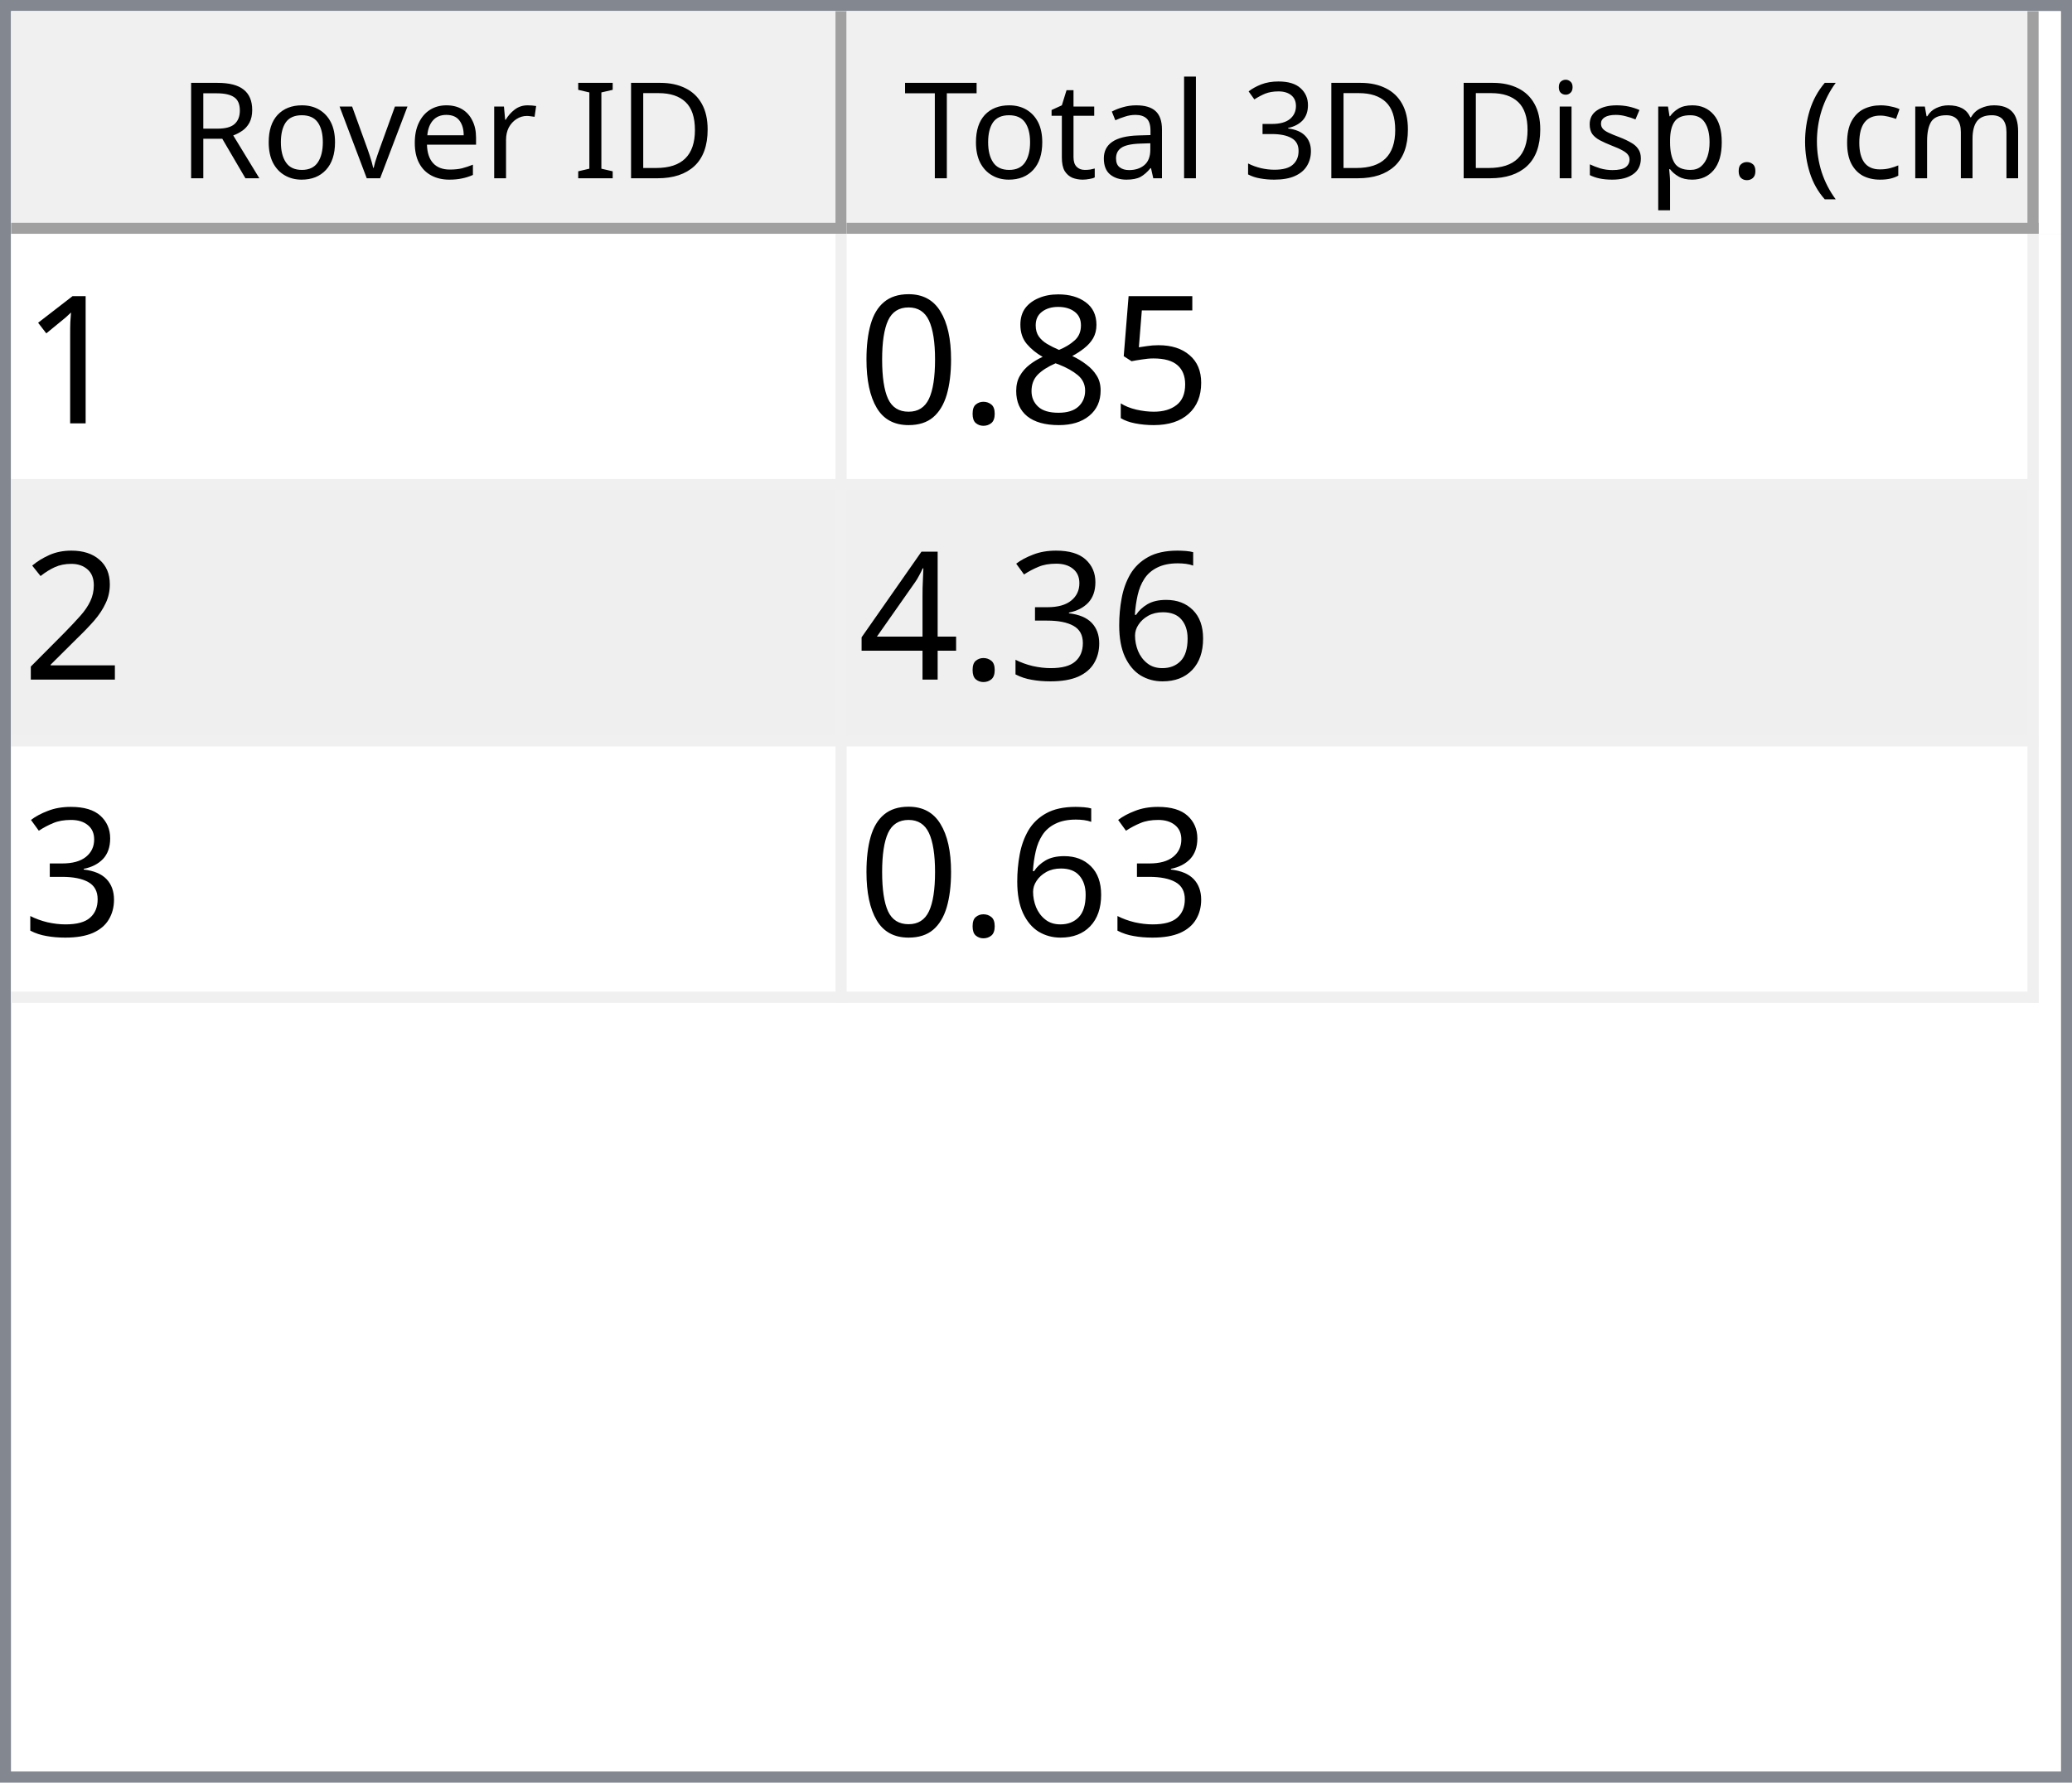
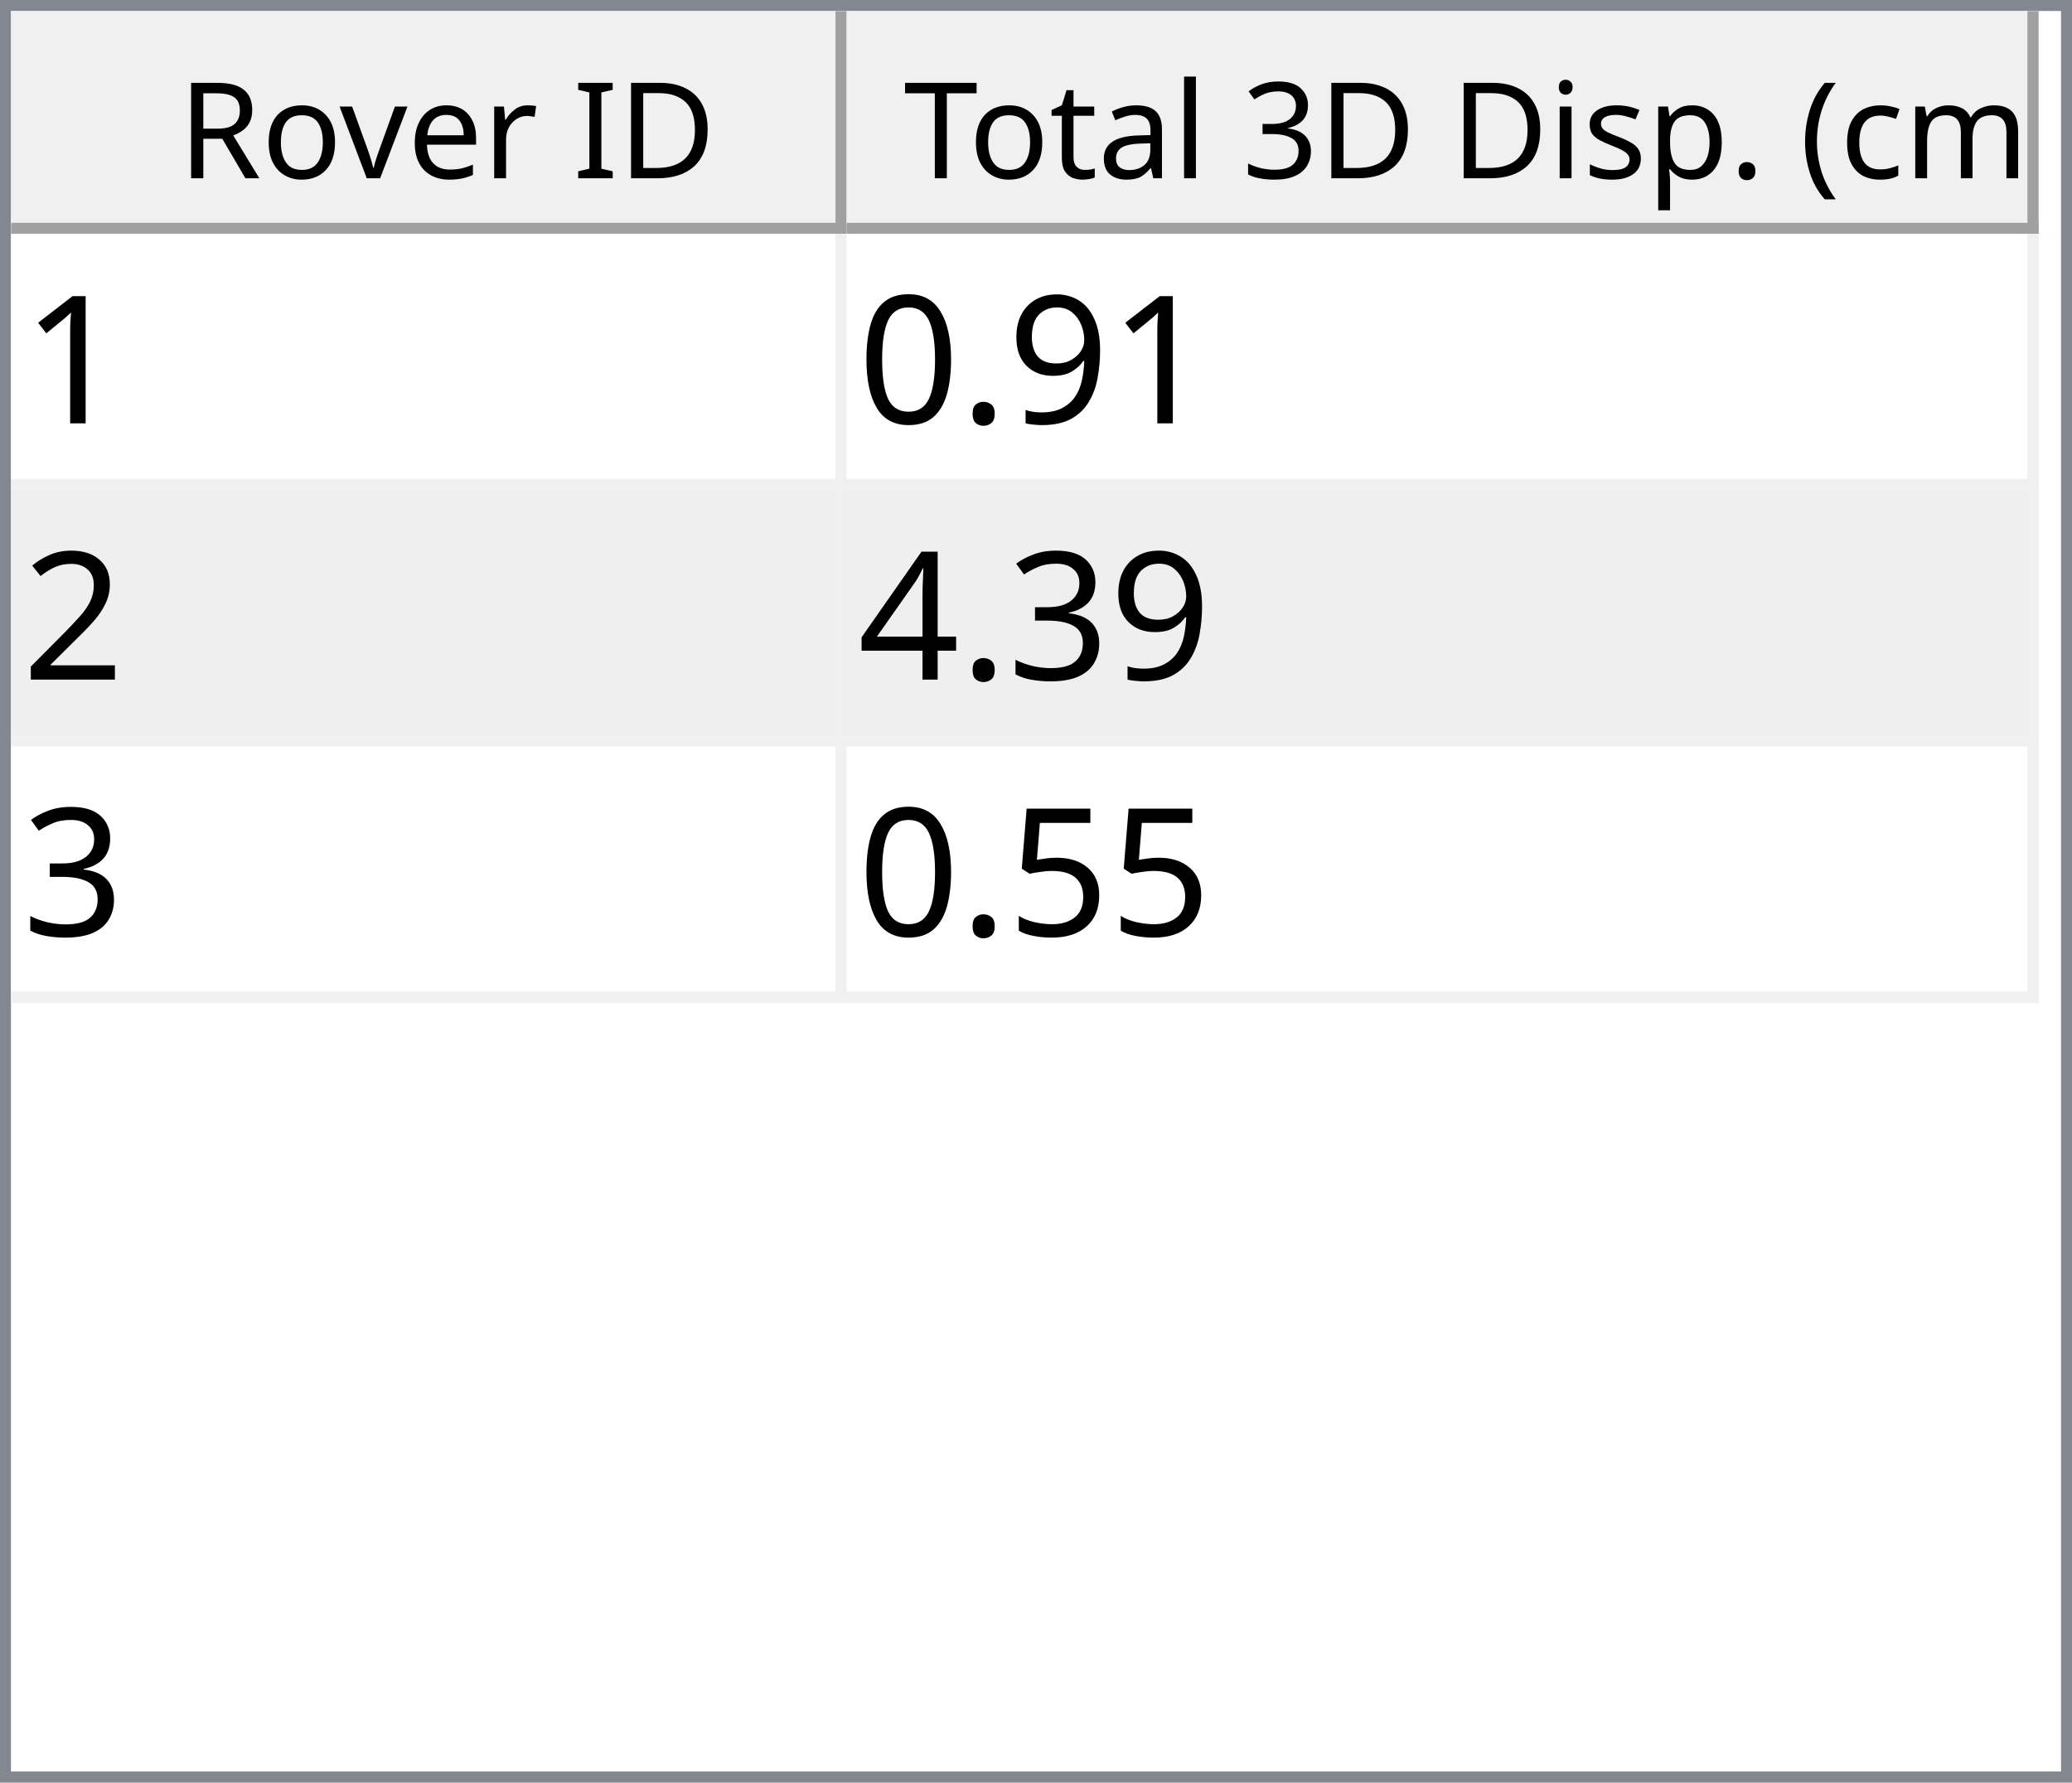
<svg xmlns="http://www.w3.org/2000/svg" style="fill-opacity:1; color-rendering:auto; color-interpolation:auto; text-rendering:auto; stroke:black; stroke-linecap:square; stroke-miterlimit:10; shape-rendering:auto; stroke-opacity:1; fill:black; stroke-dasharray:none; font-weight:normal; stroke-width:1; font-family:'Dialog'; font-style:normal; stroke-linejoin:miter; font-size:12px; stroke-dashoffset:0; image-rendering:auto;" width="186" height="160">
  <defs id="genericDefs" />
  <g>
    <defs id="defs1">
      <clipPath clipPathUnits="userSpaceOnUse" id="clipPath1">
        <path d="M0 0 L186 0 L186 160 L0 160 L0 0 Z" />
      </clipPath>
      <clipPath clipPathUnits="userSpaceOnUse" id="clipPath2">
        <path d="M0 0 L0 160 L186 160 L186 0 Z" />
      </clipPath>
      <clipPath clipPathUnits="userSpaceOnUse" id="clipPath3">
        <path d="M0 0 L0 20 L184 20 L184 0 Z" />
      </clipPath>
      <clipPath clipPathUnits="userSpaceOnUse" id="clipPath4">
        <path d="M0 0 L0 20 L75 20 L75 0 Z" />
      </clipPath>
      <clipPath clipPathUnits="userSpaceOnUse" id="clipPath5">
        <path d="M1 1 L1 19 L74 19 L74 1 Z" />
      </clipPath>
      <clipPath clipPathUnits="userSpaceOnUse" id="clipPath6">
        <path d="M0 0 L0 18 L73 18 L73 0 Z" />
      </clipPath>
      <clipPath clipPathUnits="userSpaceOnUse" id="clipPath7">
        <path d="M-0.5 -0.5 L-0.5 19.5 L74.5 19.5 L74.5 -0.5 Z" />
      </clipPath>
      <clipPath clipPathUnits="userSpaceOnUse" id="clipPath8">
        <path d="M0 0 L0 20 L107 20 L107 0 Z" />
      </clipPath>
      <clipPath clipPathUnits="userSpaceOnUse" id="clipPath9">
        <path d="M1 1 L1 19 L106 19 L106 1 Z" />
      </clipPath>
      <clipPath clipPathUnits="userSpaceOnUse" id="clipPath10">
        <path d="M0 0 L0 18 L105 18 L105 0 Z" />
      </clipPath>
      <clipPath clipPathUnits="userSpaceOnUse" id="clipPath11">
        <path d="M-0.5 -0.5 L-0.5 19.5 L106.5 19.5 L106.5 -0.5 Z" />
      </clipPath>
      <clipPath clipPathUnits="userSpaceOnUse" id="clipPath12">
        <path d="M0 0 L0 138 L184 138 L184 0 Z" />
      </clipPath>
      <clipPath clipPathUnits="userSpaceOnUse" id="clipPath13">
        <path d="M0 0 L0 69 L182 69 L182 0 Z" />
      </clipPath>
      <clipPath clipPathUnits="userSpaceOnUse" id="clipPath14">
        <path d="M-0.5 -0.5 L-0.5 68.5 L181.5 68.5 L181.5 -0.5 Z" />
      </clipPath>
      <clipPath clipPathUnits="userSpaceOnUse" id="clipPath15">
        <path d="M0 0 L0 22 L74 22 L74 0 Z" />
      </clipPath>
      <clipPath clipPathUnits="userSpaceOnUse" id="clipPath16">
        <path d="M0 0 L0 22 L106 22 L106 0 Z" />
      </clipPath>
      <font horiz-adv-x="64.551" id="font1">
        <font-face ascent="107.91" descent="25.098" units-per-em="100" style="font-style:normal; font-family:Segoe UI; font-weight:normal;" />
        <missing-glyph horiz-adv-x="64.551" d="M8.109 0 L8.109 68.266 L56.453 68.266 L56.453 0 L8.109 0 ZM15.328 7.234 L49.219 7.234 L49.219 61.031 L15.328 61.031 L15.328 7.234 Z" />
        <glyph unicode="D" horiz-adv-x="70.117" d="M9.188 0 L9.188 70.016 L28.516 70.016 Q65.531 70.016 65.531 35.891 Q65.531 19.672 55.25 9.836 Q44.969 0 27.734 0 L9.188 0 ZM17.391 62.594 L17.391 7.422 L27.828 7.422 Q41.609 7.422 49.273 14.797 Q56.938 22.172 56.938 35.688 Q56.938 62.594 28.328 62.594 L17.391 62.594 Z" />
        <glyph unicode="I" horiz-adv-x="26.611" d="M17.391 0 L9.188 0 L9.188 70.016 L17.391 70.016 L17.391 0 Z" />
        <glyph unicode=" " horiz-adv-x="27.393" d="" />
        <glyph unicode="r" horiz-adv-x="34.766" d="M34.188 41.891 Q32.078 43.5 28.125 43.5 Q23 43.5 19.555 38.672 Q16.109 33.844 16.109 25.484 L16.109 0 L8.109 0 L8.109 50 L16.109 50 L16.109 39.703 L16.312 39.703 Q18.016 44.969 21.531 47.922 Q25.047 50.875 29.391 50.875 Q32.516 50.875 34.188 50.203 L34.188 41.891 Z" />
        <glyph unicode="e" horiz-adv-x="52.295" d="M48.297 23 L12.984 23 Q13.188 14.656 17.484 10.109 Q21.781 5.562 29.297 5.562 Q37.75 5.562 44.828 11.141 L44.828 3.609 Q38.234 -1.172 27.391 -1.172 Q16.797 -1.172 10.742 5.641 Q4.688 12.453 4.688 24.812 Q4.688 36.469 11.305 43.82 Q17.922 51.172 27.734 51.172 Q37.547 51.172 42.922 44.828 Q48.297 38.484 48.297 27.203 L48.297 23 ZM40.094 29.781 Q40.047 36.719 36.75 40.578 Q33.453 44.438 27.594 44.438 Q21.922 44.438 17.969 40.383 Q14.016 36.328 13.094 29.781 L40.094 29.781 Z" />
        <glyph unicode="v" horiz-adv-x="47.9" d="M47.406 50 L27.484 0 L19.625 0 L0.688 50 L9.469 50 L22.172 13.672 Q23.578 9.672 23.922 6.688 L24.125 6.688 Q24.609 10.453 25.688 13.484 L38.969 50 L47.406 50 Z" />
        <glyph unicode="o" horiz-adv-x="58.594" d="M29 -1.172 Q17.922 -1.172 11.305 5.836 Q4.688 12.844 4.688 24.422 Q4.688 37.016 11.57 44.094 Q18.453 51.172 30.172 51.172 Q41.359 51.172 47.633 44.289 Q53.906 37.406 53.906 25.203 Q53.906 13.234 47.141 6.031 Q40.375 -1.172 29 -1.172 ZM29.594 44.438 Q21.875 44.438 17.383 39.188 Q12.891 33.938 12.891 24.703 Q12.891 15.828 17.43 10.695 Q21.969 5.562 29.594 5.562 Q37.359 5.562 41.531 10.594 Q45.703 15.625 45.703 24.906 Q45.703 34.281 41.531 39.359 Q37.359 44.438 29.594 44.438 Z" />
        <glyph unicode="R" horiz-adv-x="59.814" d="M59.375 0 L49.609 0 L37.891 19.625 Q36.281 22.359 34.766 24.289 Q33.25 26.219 31.664 27.438 Q30.078 28.656 28.25 29.219 Q26.422 29.781 24.125 29.781 L17.391 29.781 L17.391 0 L9.188 0 L9.188 70.016 L30.078 70.016 Q34.672 70.016 38.555 68.867 Q42.438 67.719 45.289 65.375 Q48.141 63.031 49.758 59.547 Q51.375 56.062 51.375 51.375 Q51.375 47.703 50.273 44.656 Q49.172 41.609 47.148 39.211 Q45.125 36.812 42.266 35.133 Q39.406 33.453 35.844 32.516 L35.844 32.328 Q37.594 31.547 38.891 30.547 Q40.188 29.547 41.359 28.18 Q42.531 26.812 43.68 25.078 Q44.828 23.344 46.234 21.047 L59.375 0 ZM17.391 62.594 L17.391 37.203 L28.516 37.203 Q31.594 37.203 34.203 38.133 Q36.812 39.062 38.719 40.797 Q40.625 42.531 41.703 45.047 Q42.781 47.562 42.781 50.688 Q42.781 56.297 39.141 59.445 Q35.5 62.594 28.609 62.594 L17.391 62.594 Z" />
        <glyph unicode=")" horiz-adv-x="30.176" d="M8.297 -15.922 L1.172 -15.922 Q16.406 2.344 16.406 26.812 Q16.406 51.469 1.078 70.016 L8.297 70.016 Q23.531 52.156 23.531 26.703 Q23.531 1.375 8.297 -15.922 Z" />
        <glyph unicode="m" horiz-adv-x="86.133" d="M79.109 0 L71.094 0 L71.094 28.719 Q71.094 37.016 68.531 40.727 Q65.969 44.438 59.906 44.438 Q54.781 44.438 51.195 39.75 Q47.609 35.062 47.609 28.516 L47.609 0 L39.594 0 L39.594 29.688 Q39.594 44.438 28.219 44.438 Q22.953 44.438 19.531 40.016 Q16.109 35.594 16.109 28.516 L16.109 0 L8.109 0 L8.109 50 L16.109 50 L16.109 42.094 L16.312 42.094 Q21.625 51.172 31.844 51.172 Q36.969 51.172 40.773 48.312 Q44.578 45.453 46 40.828 Q51.562 51.172 62.594 51.172 Q79.109 51.172 79.109 30.812 L79.109 0 Z" />
        <glyph unicode="c" horiz-adv-x="46.191" d="M42.188 2.297 Q36.422 -1.172 28.516 -1.172 Q17.828 -1.172 11.258 5.789 Q4.688 12.75 4.688 23.828 Q4.688 36.188 11.766 43.68 Q18.844 51.172 30.672 51.172 Q37.25 51.172 42.281 48.734 L42.281 40.531 Q36.719 44.438 30.375 44.438 Q22.703 44.438 17.797 38.945 Q12.891 33.453 12.891 24.516 Q12.891 15.719 17.508 10.641 Q22.125 5.562 29.891 5.562 Q36.422 5.562 42.188 9.906 L42.188 2.297 Z" />
        <glyph unicode="(" horiz-adv-x="30.176" d="M29.109 -15.922 L21.969 -15.922 Q6.844 1.375 6.844 26.703 Q6.844 52.156 21.969 70.016 L29.203 70.016 Q13.875 51.469 13.875 26.812 Q13.875 2.344 29.109 -15.922 Z" />
        <glyph unicode="." horiz-adv-x="21.68" d="M10.891 -1.078 Q8.641 -1.078 7.055 0.539 Q5.469 2.156 5.469 4.391 Q5.469 6.641 7.055 8.273 Q8.641 9.906 10.891 9.906 Q13.188 9.906 14.797 8.273 Q16.406 6.641 16.406 4.391 Q16.406 2.156 14.797 0.539 Q13.188 -1.078 10.891 -1.078 Z" />
        <glyph unicode="p" horiz-adv-x="58.789" d="M16.312 7.234 L16.109 7.234 L16.109 -23 L8.109 -23 L8.109 50 L16.109 50 L16.109 41.219 L16.312 41.219 Q22.219 51.172 33.594 51.172 Q43.266 51.172 48.688 44.461 Q54.109 37.75 54.109 26.469 Q54.109 13.922 48 6.375 Q41.891 -1.172 31.297 -1.172 Q21.578 -1.172 16.312 7.234 ZM16.109 27.391 L16.109 20.406 Q16.109 14.203 20.141 9.883 Q24.172 5.562 30.375 5.562 Q37.641 5.562 41.773 11.133 Q45.906 16.703 45.906 26.609 Q45.906 34.969 42.047 39.703 Q38.188 44.438 31.594 44.438 Q24.609 44.438 20.359 39.578 Q16.109 34.719 16.109 27.391 Z" />
        <glyph unicode="s" horiz-adv-x="42.432" d="M5.078 1.812 L5.078 10.406 Q11.625 5.562 19.484 5.562 Q30.031 5.562 30.031 12.594 Q30.031 14.594 29.125 15.992 Q28.219 17.391 26.68 18.461 Q25.141 19.531 23.07 20.383 Q21 21.234 18.609 22.172 Q15.281 23.484 12.766 24.828 Q10.25 26.172 8.57 27.859 Q6.891 29.547 6.031 31.695 Q5.172 33.844 5.172 36.719 Q5.172 40.234 6.789 42.945 Q8.406 45.656 11.086 47.484 Q13.766 49.312 17.211 50.242 Q20.656 51.172 24.312 51.172 Q30.812 51.172 35.938 48.922 L35.938 40.828 Q30.422 44.438 23.25 44.438 Q21 44.438 19.195 43.922 Q17.391 43.406 16.094 42.477 Q14.797 41.547 14.086 40.258 Q13.375 38.969 13.375 37.406 Q13.375 35.453 14.086 34.133 Q14.797 32.812 16.164 31.789 Q17.531 30.766 19.484 29.938 Q21.438 29.109 23.922 28.125 Q27.25 26.859 29.883 25.516 Q32.516 24.172 34.375 22.484 Q36.234 20.797 37.234 18.602 Q38.234 16.406 38.234 13.375 Q38.234 9.672 36.602 6.938 Q34.969 4.203 32.234 2.398 Q29.5 0.594 25.93 -0.289 Q22.359 -1.172 18.453 -1.172 Q10.75 -1.172 5.078 1.812 Z" />
        <glyph unicode="i" horiz-adv-x="24.219" d="M12.203 62.703 Q10.062 62.703 8.547 64.164 Q7.031 65.625 7.031 67.875 Q7.031 70.125 8.547 71.609 Q10.062 73.094 12.203 73.094 Q14.406 73.094 15.945 71.609 Q17.484 70.125 17.484 67.875 Q17.484 65.719 15.945 64.211 Q14.406 62.703 12.203 62.703 ZM16.109 0 L8.109 0 L8.109 50 L16.109 50 L16.109 0 Z" />
        <glyph unicode="3" horiz-adv-x="53.906" d="M46.531 19.828 Q46.531 15.094 44.75 11.211 Q42.969 7.328 39.719 4.57 Q36.469 1.812 31.93 0.297 Q27.391 -1.219 21.922 -1.219 Q11.922 -1.219 6 2.594 L6 11.188 Q13.094 5.609 22.219 5.609 Q25.875 5.609 28.828 6.539 Q31.781 7.469 33.906 9.227 Q36.031 10.984 37.18 13.477 Q38.328 15.969 38.328 19.094 Q38.328 32.812 18.797 32.812 L12.984 32.812 L12.984 39.594 L18.5 39.594 Q35.797 39.594 35.797 52.484 Q35.797 64.406 22.609 64.406 Q15.188 64.406 8.688 59.422 L8.688 67.188 Q15.375 71.188 24.609 71.188 Q29 71.188 32.57 69.969 Q36.141 68.75 38.68 66.555 Q41.219 64.359 42.609 61.281 Q44 58.203 44 54.5 Q44 40.672 30.031 36.719 L30.031 36.531 Q33.594 36.141 36.625 34.797 Q39.656 33.453 41.852 31.305 Q44.047 29.156 45.289 26.25 Q46.531 23.344 46.531 19.828 Z" />
        <glyph unicode="l" horiz-adv-x="24.219" d="M16.109 0 L8.109 0 L8.109 74.031 L16.109 74.031 L16.109 0 Z" />
        <glyph unicode="a" horiz-adv-x="50.879" d="M43.891 0 L35.891 0 L35.891 7.812 L35.688 7.812 Q30.469 -1.172 20.312 -1.172 Q12.844 -1.172 8.617 2.781 Q4.391 6.734 4.391 13.281 Q4.391 27.297 20.906 29.594 L35.891 31.688 Q35.891 44.438 25.594 44.438 Q16.547 44.438 9.281 38.281 L9.281 46.484 Q16.656 51.172 26.266 51.172 Q43.891 51.172 43.891 32.516 L43.891 0 ZM35.891 25.297 L23.828 23.641 Q18.266 22.859 15.43 20.875 Q12.594 18.891 12.594 13.875 Q12.594 10.203 15.211 7.883 Q17.828 5.562 22.172 5.562 Q28.125 5.562 32.008 9.742 Q35.891 13.922 35.891 20.312 L35.891 25.297 Z" />
        <glyph unicode="t" horiz-adv-x="33.887" d="M31.297 0.484 Q28.469 -1.078 23.828 -1.078 Q10.688 -1.078 10.688 13.578 L10.688 43.172 L2.094 43.172 L2.094 50 L10.688 50 L10.688 62.203 L18.703 64.797 L18.703 50 L31.297 50 L31.297 43.172 L18.703 43.172 L18.703 14.984 Q18.703 9.969 20.414 7.82 Q22.125 5.672 26.078 5.672 Q29.109 5.672 31.297 7.328 L31.297 0.484 Z" />
        <glyph unicode="T" horiz-adv-x="52.393" d="M50.594 62.594 L30.375 62.594 L30.375 0 L22.172 0 L22.172 62.594 L2 62.594 L2 70.016 L50.594 70.016 L50.594 62.594 Z" />
      </font>
      <font horiz-adv-x="75.0" id="font2">
        <font-face ascent="100.537" descent="21.973" units-per-em="100" style="font-style:normal; font-family:sans-serif; font-weight:normal;" />
        <missing-glyph horiz-adv-x="75.0" d="M12.5 0 L12.5 62.5 L62.5 62.5 L62.5 0 L12.5 0 ZM14.062 1.562 L60.938 1.562 L60.938 60.938 L14.062 60.938 L14.062 1.562 Z" />
        <glyph unicode="1" horiz-adv-x="55.615" d="M37.25 0 L28.469 0 L28.469 56 Q25.297 52.984 20.141 49.953 Q14.984 46.922 10.891 45.406 L10.891 53.906 Q18.266 57.375 23.781 62.305 Q29.297 67.234 31.594 71.875 L37.25 71.875 L37.25 0 Z" />
-         <glyph unicode="5" horiz-adv-x="55.615" d="M4.156 18.75 L13.375 19.531 Q14.406 12.797 18.141 9.398 Q21.875 6 27.156 6 Q33.5 6 37.891 10.789 Q42.281 15.578 42.281 23.484 Q42.281 31 38.062 35.352 Q33.844 39.703 27 39.703 Q22.75 39.703 19.336 37.773 Q15.922 35.844 13.969 32.766 L5.719 33.844 L12.641 70.609 L48.25 70.609 L48.25 62.203 L19.672 62.203 L15.828 42.969 Q22.266 47.469 29.344 47.469 Q38.719 47.469 45.164 40.969 Q51.609 34.469 51.609 24.266 Q51.609 14.547 45.953 7.469 Q39.062 -1.219 27.156 -1.219 Q17.391 -1.219 11.211 4.25 Q5.031 9.719 4.156 18.75 Z" />
-         <glyph unicode="8" horiz-adv-x="55.615" d="M17.672 38.812 Q12.203 40.828 9.57 44.539 Q6.938 48.25 6.938 53.422 Q6.938 61.234 12.555 66.555 Q18.172 71.875 27.484 71.875 Q36.859 71.875 42.578 66.43 Q48.297 60.984 48.297 53.172 Q48.297 48.188 45.68 44.508 Q43.062 40.828 37.75 38.812 Q44.344 36.672 47.781 31.883 Q51.219 27.094 51.219 20.453 Q51.219 11.281 44.727 5.031 Q38.234 -1.219 27.641 -1.219 Q17.047 -1.219 10.547 5.055 Q4.047 11.328 4.047 20.703 Q4.047 27.688 7.594 32.398 Q11.141 37.109 17.672 38.812 ZM15.922 53.719 Q15.922 48.641 19.195 45.414 Q22.469 42.188 27.688 42.188 Q32.766 42.188 36.016 45.383 Q39.266 48.578 39.266 53.219 Q39.266 58.062 35.914 61.359 Q32.562 64.656 27.594 64.656 Q22.562 64.656 19.242 61.43 Q15.922 58.203 15.922 53.719 ZM13.094 20.656 Q13.094 16.891 14.875 13.375 Q16.656 9.859 20.172 7.93 Q23.688 6 27.734 6 Q34.031 6 38.133 10.055 Q42.234 14.109 42.234 20.359 Q42.234 26.703 38.016 30.859 Q33.797 35.016 27.438 35.016 Q21.234 35.016 17.164 30.914 Q13.094 26.812 13.094 20.656 Z" />
+         <glyph unicode="9" horiz-adv-x="55.615" d="M5.469 16.547 L13.922 17.328 Q14.984 11.375 18.016 8.688 Q21.047 6 25.781 6 Q29.828 6 32.883 7.859 Q35.938 9.719 37.891 12.82 Q39.844 15.922 41.164 21.195 Q42.484 26.469 42.484 31.938 Q42.484 32.516 42.438 33.688 Q39.797 29.5 35.234 26.883 Q30.672 24.266 25.344 24.266 Q16.453 24.266 10.305 30.711 Q4.156 37.156 4.156 47.703 Q4.156 58.594 10.578 65.234 Q17 71.875 26.656 71.875 Q33.641 71.875 39.43 68.117 Q45.219 64.359 48.219 57.398 Q51.219 50.438 51.219 37.25 Q51.219 23.531 48.242 15.406 Q45.266 7.281 39.383 3.031 Q33.5 -1.219 25.594 -1.219 Q17.188 -1.219 11.867 3.445 Q6.547 8.109 5.469 16.547 ZM41.453 48.141 Q41.453 55.719 37.43 60.156 Q33.406 64.594 27.734 64.594 Q21.875 64.594 17.531 59.812 Q13.188 55.031 13.188 47.406 Q13.188 40.578 17.312 36.305 Q21.438 32.031 27.484 32.031 Q33.594 32.031 37.523 36.305 Q41.453 40.578 41.453 48.141 Z" />
        <glyph unicode="." horiz-adv-x="27.783" d="M9.078 0 L9.078 10.016 L19.094 10.016 L19.094 0 L9.078 0 Z" />
        <glyph unicode="0" horiz-adv-x="55.615" d="M4.156 35.297 Q4.156 48 6.766 55.742 Q9.375 63.484 14.523 67.68 Q19.672 71.875 27.484 71.875 Q33.25 71.875 37.594 69.555 Q41.938 67.234 44.773 62.867 Q47.609 58.5 49.219 52.227 Q50.828 45.953 50.828 35.297 Q50.828 22.703 48.242 14.969 Q45.656 7.234 40.508 3.008 Q35.359 -1.219 27.484 -1.219 Q17.141 -1.219 11.234 6.203 Q4.156 15.141 4.156 35.297 ZM13.188 35.297 Q13.188 17.672 17.312 11.836 Q21.438 6 27.484 6 Q33.547 6 37.672 11.859 Q41.797 17.719 41.797 35.297 Q41.797 52.984 37.672 58.789 Q33.547 64.594 27.391 64.594 Q21.344 64.594 17.719 59.469 Q13.188 52.938 13.188 35.297 Z" />
        <glyph unicode="2" horiz-adv-x="55.615" d="M50.344 8.453 L50.344 0 L3.031 0 Q2.938 3.172 4.047 6.109 Q5.859 10.938 9.836 15.625 Q13.812 20.312 21.344 26.469 Q33.016 36.031 37.117 41.625 Q41.219 47.219 41.219 52.203 Q41.219 57.422 37.477 61.008 Q33.734 64.594 27.734 64.594 Q21.391 64.594 17.578 60.789 Q13.766 56.984 13.719 50.25 L4.688 51.172 Q5.609 61.281 11.664 66.578 Q17.719 71.875 27.938 71.875 Q38.234 71.875 44.242 66.164 Q50.25 60.453 50.25 52 Q50.25 47.703 48.492 43.555 Q46.734 39.406 42.656 34.812 Q38.578 30.219 29.109 22.219 Q21.188 15.578 18.945 13.211 Q16.703 10.844 15.234 8.453 L50.344 8.453 Z" />
-         <glyph unicode="6" horiz-adv-x="55.615" d="M49.75 54.047 L41.016 53.375 Q39.844 58.547 37.703 60.891 Q34.125 64.656 28.906 64.656 Q24.703 64.656 21.531 62.312 Q17.391 59.281 14.992 53.469 Q12.594 47.656 12.5 36.922 Q15.672 41.75 20.266 44.094 Q24.859 46.438 29.891 46.438 Q38.672 46.438 44.852 39.969 Q51.031 33.5 51.031 23.25 Q51.031 16.5 48.125 10.719 Q45.219 4.938 40.141 1.859 Q35.062 -1.219 28.609 -1.219 Q17.625 -1.219 10.695 6.859 Q3.766 14.938 3.766 33.5 Q3.766 54.25 11.422 63.672 Q18.109 71.875 29.438 71.875 Q37.891 71.875 43.289 67.141 Q48.688 62.406 49.75 54.047 ZM13.875 23.188 Q13.875 18.656 15.797 14.508 Q17.719 10.359 21.188 8.18 Q24.656 6 28.469 6 Q34.031 6 38.039 10.492 Q42.047 14.984 42.047 22.703 Q42.047 30.125 38.086 34.398 Q34.125 38.672 28.125 38.672 Q22.172 38.672 18.023 34.398 Q13.875 30.125 13.875 23.188 Z" />
        <glyph unicode="3" horiz-adv-x="55.615" d="M4.203 18.891 L12.984 20.062 Q14.5 12.594 18.141 9.297 Q21.781 6 27 6 Q33.203 6 37.477 10.297 Q41.75 14.594 41.75 20.953 Q41.75 27 37.797 30.93 Q33.844 34.859 27.734 34.859 Q25.25 34.859 21.531 33.891 L22.516 41.609 Q23.391 41.5 23.922 41.5 Q29.547 41.5 34.039 44.43 Q38.531 47.359 38.531 53.469 Q38.531 58.297 35.258 61.477 Q31.984 64.656 26.812 64.656 Q21.688 64.656 18.266 61.43 Q14.844 58.203 13.875 51.766 L5.078 53.328 Q6.688 62.156 12.398 67.016 Q18.109 71.875 26.609 71.875 Q32.469 71.875 37.398 69.359 Q42.328 66.844 44.945 62.5 Q47.562 58.156 47.562 53.266 Q47.562 48.641 45.07 44.828 Q42.578 41.016 37.703 38.766 Q44.047 37.312 47.562 32.695 Q51.078 28.078 51.078 21.141 Q51.078 11.766 44.242 5.25 Q37.406 -1.266 26.953 -1.266 Q17.531 -1.266 11.305 4.352 Q5.078 9.969 4.203 18.891 Z" />
        <glyph unicode="4" horiz-adv-x="55.615" d="M32.328 0 L32.328 17.141 L1.266 17.141 L1.266 25.203 L33.938 71.578 L41.109 71.578 L41.109 25.203 L50.781 25.203 L50.781 17.141 L41.109 17.141 L41.109 0 L32.328 0 ZM32.328 25.203 L32.328 57.469 L9.906 25.203 L32.328 25.203 Z" />
+         <glyph unicode="5" horiz-adv-x="55.615" d="M4.156 18.75 L13.375 19.531 Q14.406 12.797 18.141 9.398 Q21.875 6 27.156 6 Q33.5 6 37.891 10.789 Q42.281 15.578 42.281 23.484 Q42.281 31 38.062 35.352 Q33.844 39.703 27 39.703 Q22.75 39.703 19.336 37.773 Q15.922 35.844 13.969 32.766 L5.719 33.844 L12.641 70.609 L48.25 70.609 L48.25 62.203 L19.672 62.203 L15.828 42.969 Q22.266 47.469 29.344 47.469 Q38.719 47.469 45.164 40.969 Q51.609 34.469 51.609 24.266 Q51.609 14.547 45.953 7.469 Q39.062 -1.219 27.156 -1.219 Q17.391 -1.219 11.211 4.25 Q5.031 9.719 4.156 18.75 Z" />
      </font>
    </defs>
    <g style="fill:white; stroke:white;">
      <rect x="0" y="0" width="186" style="clip-path:url(#clipPath1); stroke:none;" height="160" />
    </g>
    <g style="fill:white; text-rendering:optimizeSpeed; color-rendering:optimizeSpeed; image-rendering:optimizeSpeed; shape-rendering:crispEdges; stroke:white; color-interpolation:sRGB;">
      <rect x="0" width="186" height="160" y="0" style="stroke:none;" />
      <path style="stroke:none;" d="M0 160 L186 160 L186 0 L0 0 Z" />
    </g>
    <g style="fill:rgb(240,240,240); font-family:'Segoe UI'; stroke:rgb(240,240,240);">
      <rect x="0" y="0" width="186" style="clip-path:url(#clipPath2); stroke:none;" height="160" />
    </g>
    <g style="fill:rgb(130,135,144); font-family:'Segoe UI'; stroke:rgb(130,135,144);">
      <path d="M0 0 L186 0 L186 160 L0 160 L0 0 ZM1 1 L185 1 L185 159 L1 159 L1 1 Z" style="fill-rule:evenodd; clip-path:url(#clipPath2); stroke:none;" />
    </g>
    <g style="fill:white; font-family:'Segoe UI'; stroke:white;" transform="translate(1,1)">
      <rect x="0" y="0" width="184" style="clip-path:url(#clipPath3); stroke:none;" height="20" />
    </g>
    <g style="fill:rgb(240,240,240); font-family:'Segoe UI'; stroke:rgb(240,240,240);" transform="translate(1,1)">
      <rect x="0" y="0" width="75" style="clip-path:url(#clipPath4); stroke:none;" height="20" />
    </g>
    <g style="font-family:'Segoe UI';" transform="translate(2,2)">
      <text x="14" xml:space="preserve" y="14" style="clip-path:url(#clipPath6); stroke:none;">Rover ID</text>
    </g>
    <g style="fill:rgb(160,160,160); font-family:'Segoe UI'; stroke:rgb(160,160,160); stroke-linejoin:bevel;" transform="translate(1.5,1.5)">
      <line x1="74" x2="74" y1="0" style="fill:none; clip-path:url(#clipPath7);" y2="19" />
    </g>
    <g style="fill:rgb(160,160,160); font-family:'Segoe UI'; stroke:rgb(160,160,160); stroke-linejoin:bevel;" transform="matrix(1,0,0,1,1,1) translate(0.5,0.5)">
      <line x1="0" x2="74" y1="19" style="fill:none; clip-path:url(#clipPath7);" y2="19" />
    </g>
    <g style="fill:rgb(240,240,240); font-family:'Segoe UI'; stroke:rgb(240,240,240);" transform="translate(76,1)">
      <rect x="0" y="0" width="107" style="clip-path:url(#clipPath8); stroke:none;" height="20" />
    </g>
    <g style="font-family:'Segoe UI';" transform="translate(77,2)">
      <text x="1" xml:space="preserve" y="14" style="clip-path:url(#clipPath10); stroke:none;"> Total 3D Disp. (cm)</text>
    </g>
    <g style="fill:rgb(160,160,160); font-family:'Segoe UI'; stroke:rgb(160,160,160); stroke-linejoin:bevel;" transform="translate(76.5,1.5)">
      <line x1="106" x2="106" y1="0" style="fill:none; clip-path:url(#clipPath11);" y2="19" />
    </g>
    <g style="fill:rgb(160,160,160); font-family:'Segoe UI'; stroke:rgb(160,160,160); stroke-linejoin:bevel;" transform="matrix(1,0,0,1,76,1) translate(0.5,0.5)">
      <line x1="0" x2="106" y1="19" style="fill:none; clip-path:url(#clipPath11);" y2="19" />
    </g>
    <g style="fill:white; font-family:'Segoe UI'; stroke:white;" transform="translate(1,21)">
      <rect x="0" y="0" width="184" style="clip-path:url(#clipPath12); stroke:none;" height="138" />
    </g>
    <g style="fill:rgb(240,240,240); font-size:16px; font-family:sans-serif; stroke:rgb(240,240,240);" transform="translate(1,21)">
      <rect x="0" y="0" width="182" style="clip-path:url(#clipPath13); stroke:none;" height="69" />
      <line transform="translate(0.5,0.5)" x1="0" x2="181" y1="22" style="clip-path:url(#clipPath14); fill:none; stroke-linejoin:bevel;" y2="22" />
    </g>
    <g transform="matrix(1,0,0,1,1,21) translate(0.5,0.5)" style="fill:rgb(240,240,240); font-size:16px; font-family:sans-serif; stroke:rgb(240,240,240); stroke-linejoin:bevel;">
      <line x1="0" x2="181" y1="45" style="fill:none; clip-path:url(#clipPath14);" y2="45" />
    </g>
    <g transform="matrix(1,0,0,1,1,21) translate(0.5,0.5)" style="fill:rgb(240,240,240); font-size:16px; font-family:sans-serif; stroke:rgb(240,240,240); stroke-linejoin:bevel;">
      <line x1="0" x2="181" y1="68" style="fill:none; clip-path:url(#clipPath14);" y2="68" />
    </g>
    <g transform="matrix(1,0,0,1,1,21) translate(0.5,0.5)" style="fill:rgb(240,240,240); font-size:16px; font-family:sans-serif; stroke:rgb(240,240,240); stroke-linejoin:bevel;">
      <line x1="74" x2="74" y1="0" style="fill:none; clip-path:url(#clipPath14);" y2="68" />
    </g>
    <g transform="matrix(1,0,0,1,1,21) translate(0.5,0.5)" style="fill:rgb(240,240,240); font-size:16px; font-family:sans-serif; stroke:rgb(240,240,240); stroke-linejoin:bevel;">
      <line x1="181" x2="181" y1="0" style="fill:none; clip-path:url(#clipPath14);" y2="68" />
    </g>
    <g style="fill:white; font-size:16px; font-family:sans-serif; stroke:white;" transform="matrix(1,0,0,1,1,21)">
      <rect x="0" y="0" width="74" style="clip-path:url(#clipPath15); stroke:none;" height="22" />
      <text x="1" y="17" style="fill:black; clip-path:url(#clipPath15); stroke:none;" xml:space="preserve">1</text>
    </g>
    <g style="fill:white; font-size:16px; font-family:sans-serif; stroke:white;" transform="matrix(1,0,0,1,1,21) translate(75,0)">
      <rect x="0" y="0" width="106" style="clip-path:url(#clipPath16); stroke:none;" height="22" />
-       <text x="1" y="17" style="fill:black; clip-path:url(#clipPath16); stroke:none;" xml:space="preserve">0.85</text>
+       <text x="1" y="17" style="fill:black; clip-path:url(#clipPath16); stroke:none;" xml:space="preserve">0.91</text>
    </g>
    <g style="fill:rgb(239,239,239); font-size:16px; font-family:sans-serif; stroke:rgb(239,239,239);" transform="matrix(1,0,0,1,1,21) translate(0,23)">
      <rect x="0" y="0" width="74" style="clip-path:url(#clipPath15); stroke:none;" height="22" />
      <text x="1" y="17" style="fill:black; clip-path:url(#clipPath15); stroke:none;" xml:space="preserve">2</text>
    </g>
    <g style="fill:rgb(239,239,239); font-size:16px; font-family:sans-serif; stroke:rgb(239,239,239);" transform="matrix(1,0,0,1,1,21) translate(75,23)">
      <rect x="0" y="0" width="106" style="clip-path:url(#clipPath16); stroke:none;" height="22" />
-       <text x="1" y="17" style="fill:black; clip-path:url(#clipPath16); stroke:none;" xml:space="preserve">4.36</text>
+       <text x="1" y="17" style="fill:black; clip-path:url(#clipPath16); stroke:none;" xml:space="preserve">4.39</text>
    </g>
    <g style="fill:white; font-size:16px; font-family:sans-serif; stroke:white;" transform="matrix(1,0,0,1,1,21) translate(0,46)">
      <rect x="0" y="0" width="74" style="clip-path:url(#clipPath15); stroke:none;" height="22" />
      <text x="1" y="17" style="fill:black; clip-path:url(#clipPath15); stroke:none;" xml:space="preserve">3</text>
    </g>
    <g style="fill:white; font-size:16px; font-family:sans-serif; stroke:white;" transform="matrix(1,0,0,1,1,21) translate(75,46)">
      <rect x="0" y="0" width="106" style="clip-path:url(#clipPath16); stroke:none;" height="22" />
-       <text x="1" y="17" style="fill:black; clip-path:url(#clipPath16); stroke:none;" xml:space="preserve">0.63</text>
+       <text x="1" y="17" style="fill:black; clip-path:url(#clipPath16); stroke:none;" xml:space="preserve">0.55</text>
    </g>
  </g>
</svg>
